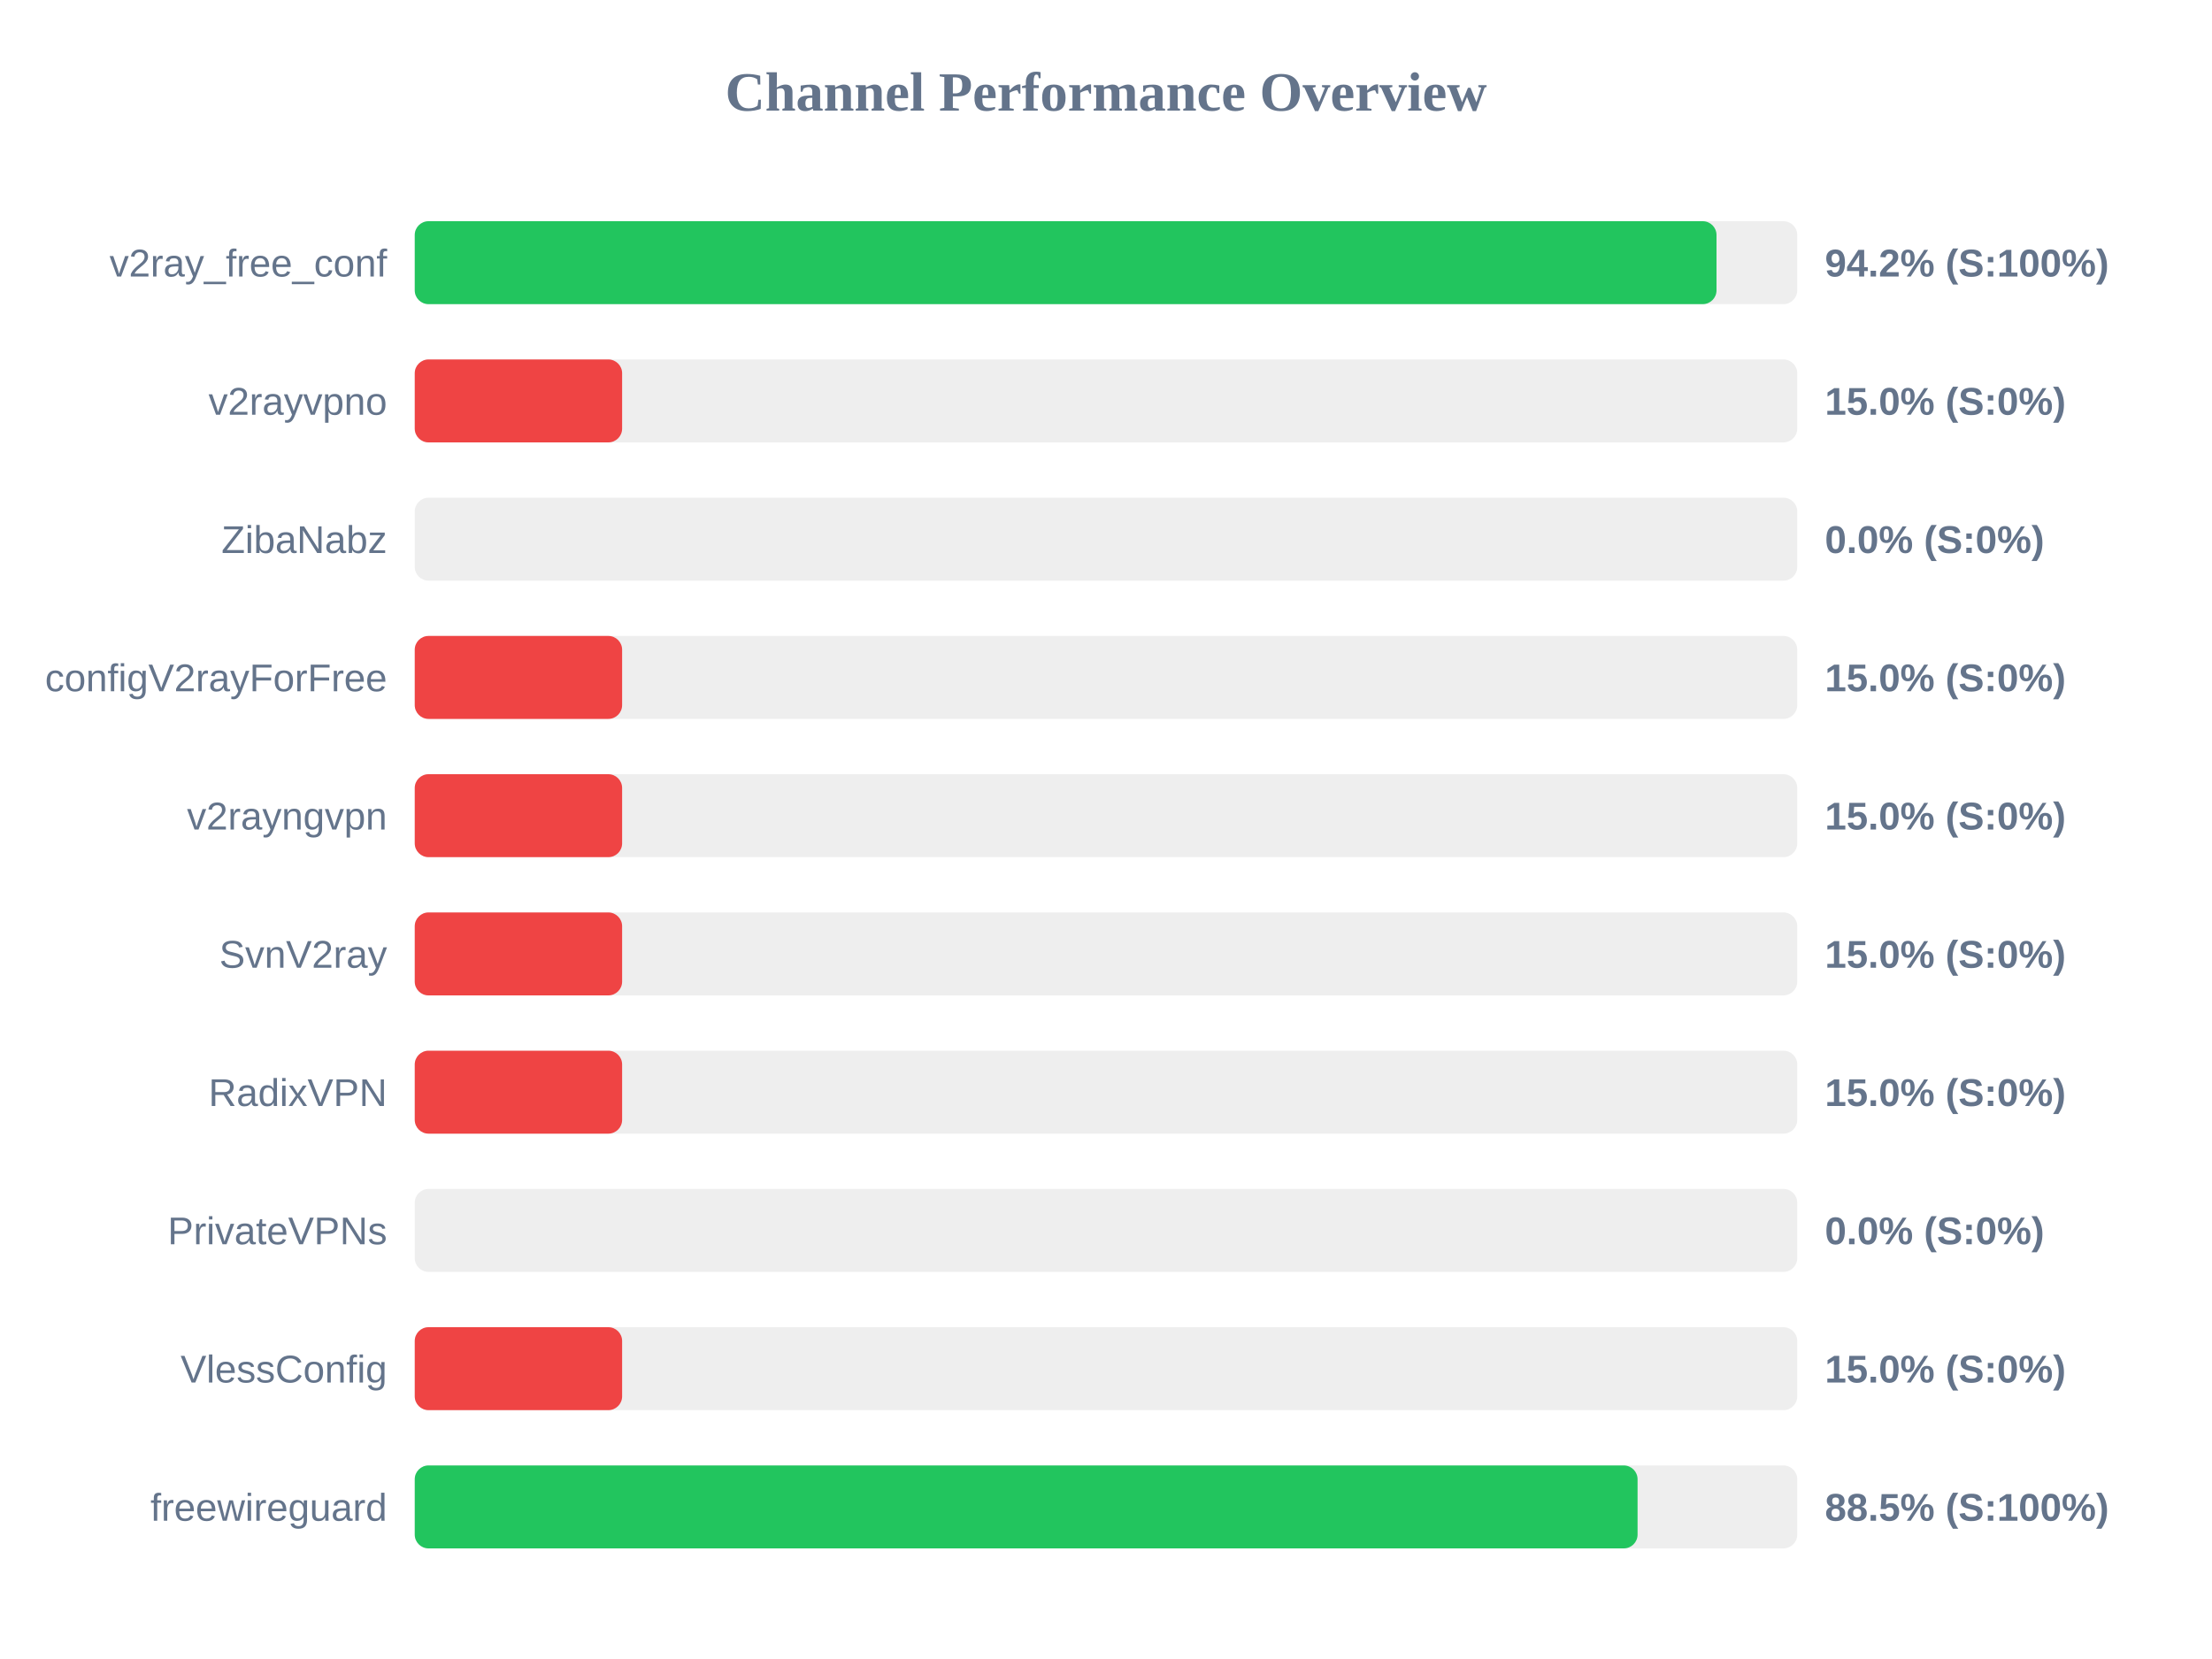
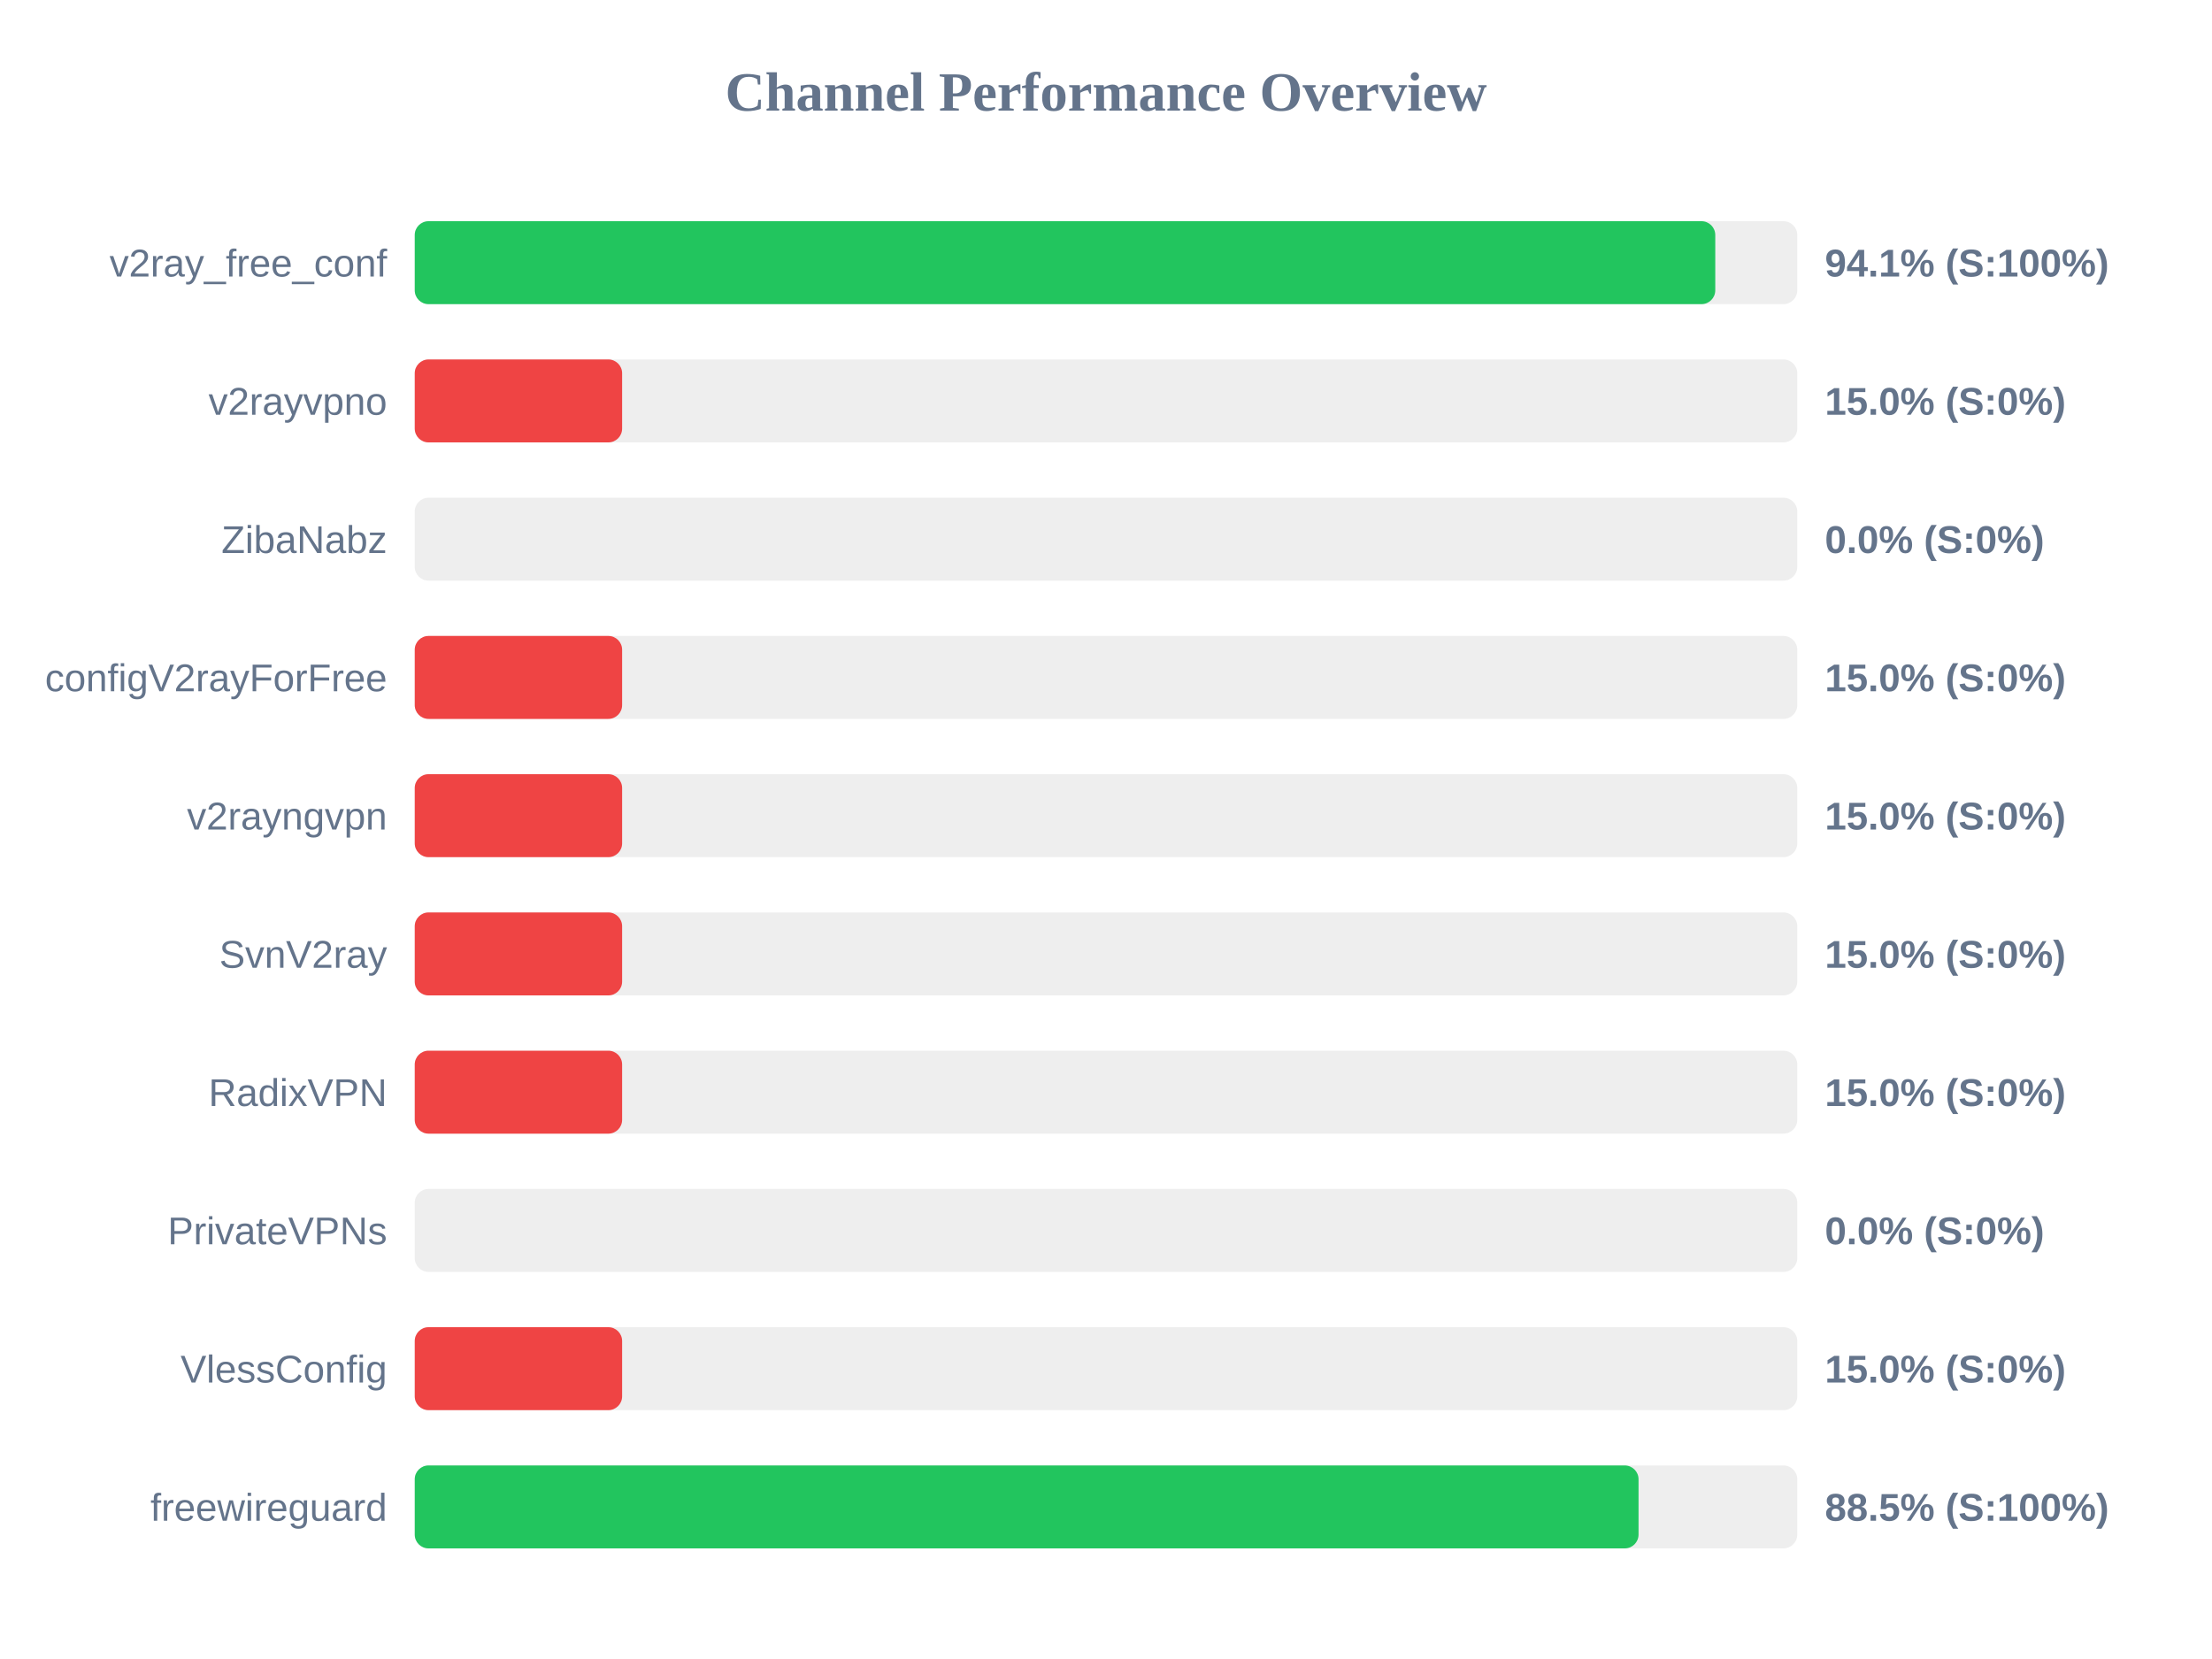
<svg xmlns="http://www.w3.org/2000/svg" width="800" height="600" version="1.1">
  <style>
        .row { font: 14px Arial; fill: #64748b; }
        .score { font: bold 14px Arial; fill: #64748b; }
    </style>
  <text x="400" y="40" text-anchor="middle" font-size="20px" font-weight="bold" fill="#64748b">Channel Performance Overview</text>
  <rect x="150" y="80" width="500" height="30" fill="#eee" rx="5" />
-   <rect x="150" y="80" width="470.8" height="30" fill="#22c55e" rx="5" />
+   <rect x="150" y="80" width="470.35" height="30" fill="#22c55e" rx="5" />
  <text x="140" y="100" text-anchor="end" class="row">v2ray_free_conf</text>
-   <text x="660" y="100" text-anchor="start" class="score">94.2% (S:100%)</text>
+   <text x="660" y="100" text-anchor="start" class="score">94.1% (S:100%)</text>
  <rect x="150" y="130" width="500" height="30" fill="#eee" rx="5" />
  <rect x="150" y="130" width="75.0" height="30" fill="#ef4444" rx="5" />
  <text x="140" y="150" text-anchor="end" class="row">v2rayvpno</text>
  <text x="660" y="150" text-anchor="start" class="score">15.0% (S:0%)</text>
  <rect x="150" y="180" width="500" height="30" fill="#eee" rx="5" />
  <rect x="150" y="180" width="0.0" height="30" fill="#ef4444" rx="5" />
  <text x="140" y="200" text-anchor="end" class="row">ZibaNabz</text>
  <text x="660" y="200" text-anchor="start" class="score">0.0% (S:0%)</text>
  <rect x="150" y="230" width="500" height="30" fill="#eee" rx="5" />
  <rect x="150" y="230" width="75.0" height="30" fill="#ef4444" rx="5" />
  <text x="140" y="250" text-anchor="end" class="row">configV2rayForFree</text>
  <text x="660" y="250" text-anchor="start" class="score">15.0% (S:0%)</text>
  <rect x="150" y="280" width="500" height="30" fill="#eee" rx="5" />
  <rect x="150" y="280" width="75.0" height="30" fill="#ef4444" rx="5" />
  <text x="140" y="300" text-anchor="end" class="row">v2rayngvpn</text>
  <text x="660" y="300" text-anchor="start" class="score">15.0% (S:0%)</text>
  <rect x="150" y="330" width="500" height="30" fill="#eee" rx="5" />
  <rect x="150" y="330" width="75.0" height="30" fill="#ef4444" rx="5" />
  <text x="140" y="350" text-anchor="end" class="row">SvnV2ray</text>
  <text x="660" y="350" text-anchor="start" class="score">15.0% (S:0%)</text>
  <rect x="150" y="380" width="500" height="30" fill="#eee" rx="5" />
  <rect x="150" y="380" width="75.0" height="30" fill="#ef4444" rx="5" />
  <text x="140" y="400" text-anchor="end" class="row">RadixVPN</text>
  <text x="660" y="400" text-anchor="start" class="score">15.0% (S:0%)</text>
  <rect x="150" y="430" width="500" height="30" fill="#eee" rx="5" />
  <rect x="150" y="430" width="0.0" height="30" fill="#ef4444" rx="5" />
  <text x="140" y="450" text-anchor="end" class="row">PrivateVPNs</text>
  <text x="660" y="450" text-anchor="start" class="score">0.0% (S:0%)</text>
  <rect x="150" y="480" width="500" height="30" fill="#eee" rx="5" />
  <rect x="150" y="480" width="75.0" height="30" fill="#ef4444" rx="5" />
  <text x="140" y="500" text-anchor="end" class="row">VlessConfig</text>
  <text x="660" y="500" text-anchor="start" class="score">15.0% (S:0%)</text>
  <rect x="150" y="530" width="500" height="30" fill="#eee" rx="5" />
-   <rect x="150" y="530" width="442.25" height="30" fill="#22c55e" rx="5" />
+   <rect x="150" y="530" width="442.6" height="30" fill="#22c55e" rx="5" />
  <text x="140" y="550" text-anchor="end" class="row">freewireguard</text>
  <text x="660" y="550" text-anchor="start" class="score">88.5% (S:100%)</text>
</svg>
